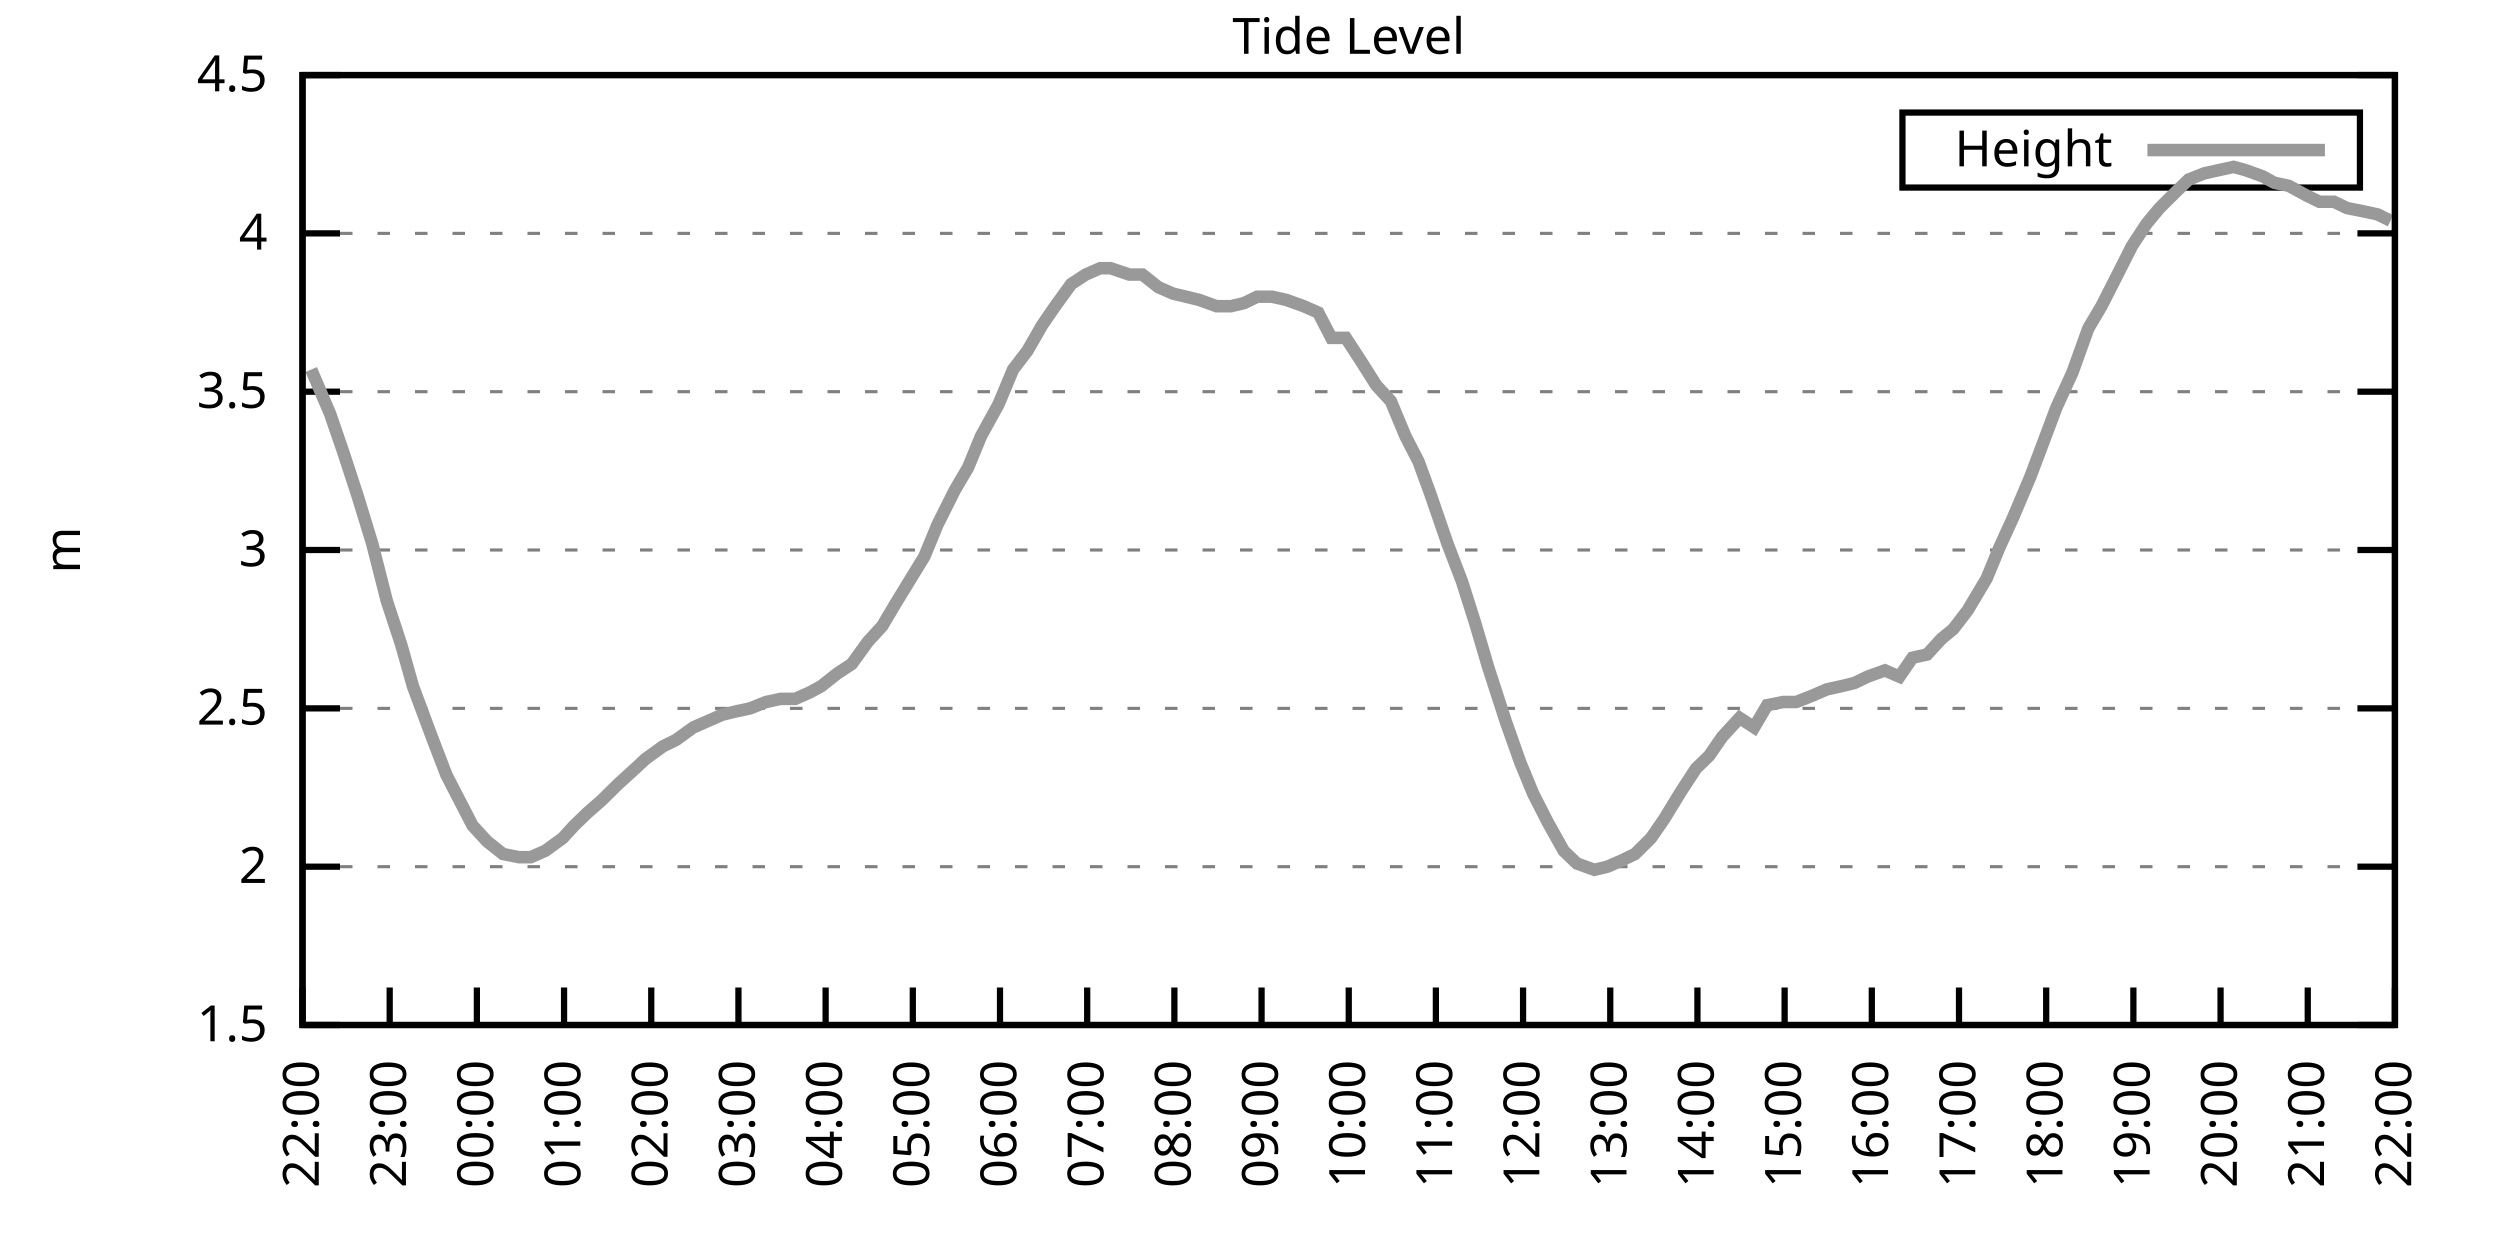
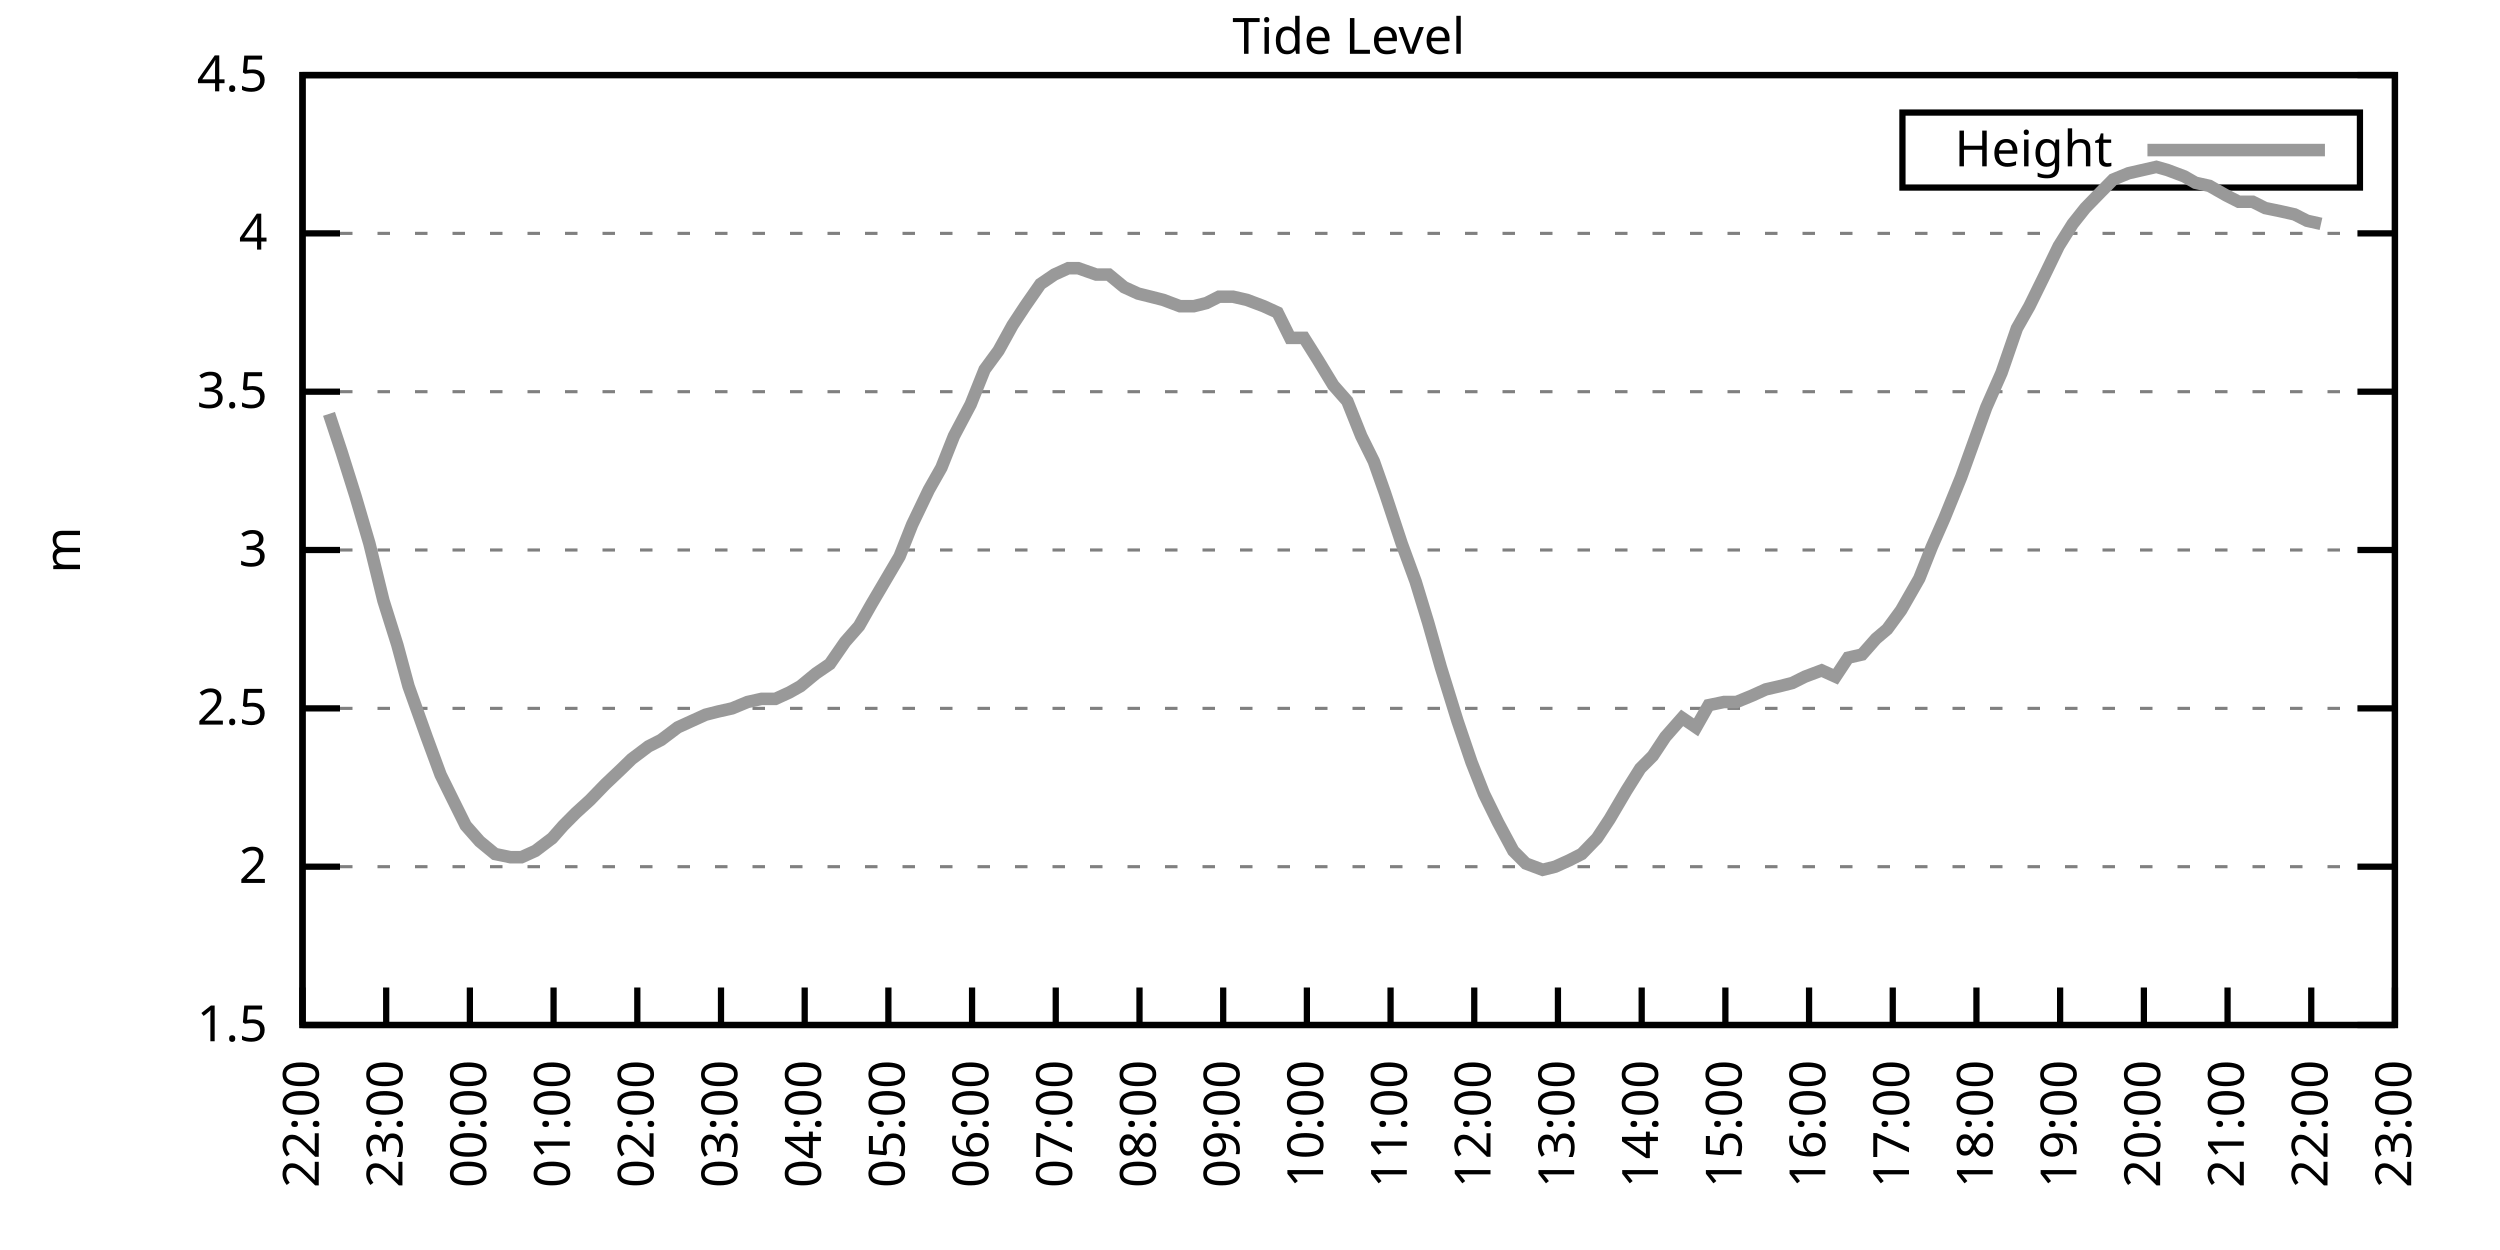
<svg xmlns="http://www.w3.org/2000/svg" xmlns:xlink="http://www.w3.org/1999/xlink" width="400" height="200" viewBox="0 0 400 200">
  <g id="gnuplot_canvas">
    <rect x="0" y="0" width="400" height="200" fill="none" />
    <defs>
      <circle id="gpDot" r="0.5" stroke-width="0.5" stroke="currentColor" />
      <path id="gpPt0" stroke-width="0.333" stroke="currentColor" d="M-1,0 h2 M0,-1 v2" />
      <path id="gpPt1" stroke-width="0.333" stroke="currentColor" d="M-1,-1 L1,1 M1,-1 L-1,1" />
      <path id="gpPt2" stroke-width="0.333" stroke="currentColor" d="M-1,0 L1,0 M0,-1 L0,1 M-1,-1 L1,1 M-1,1 L1,-1" />
      <rect id="gpPt3" stroke-width="0.333" stroke="currentColor" x="-1" y="-1" width="2" height="2" />
      <rect id="gpPt4" stroke-width="0.333" stroke="currentColor" fill="currentColor" x="-1" y="-1" width="2" height="2" />
      <circle id="gpPt5" stroke-width="0.333" stroke="currentColor" cx="0" cy="0" r="1" />
      <use xlink:href="#gpPt5" id="gpPt6" fill="currentColor" stroke="none" />
      <path id="gpPt7" stroke-width="0.333" stroke="currentColor" d="M0,-1.33 L-1.33,0.67 L1.33,0.67 z" />
      <use xlink:href="#gpPt7" id="gpPt8" fill="currentColor" stroke="none" />
      <use xlink:href="#gpPt7" id="gpPt9" stroke="currentColor" transform="rotate(180)" />
      <use xlink:href="#gpPt9" id="gpPt10" fill="currentColor" stroke="none" />
      <use xlink:href="#gpPt3" id="gpPt11" stroke="currentColor" transform="rotate(45)" />
      <use xlink:href="#gpPt11" id="gpPt12" fill="currentColor" stroke="none" />
      <path id="gpPt13" stroke-width="0.333" stroke="currentColor" d="M0,1.330 L1.265,0.411 L0.782,-1.067 L-0.782,-1.076 L-1.265,0.411 z" />
      <use xlink:href="#gpPt13" id="gpPt14" fill="currentColor" stroke="none" />
      <filter id="textbox" filterUnits="objectBoundingBox" x="0" y="0" height="1" width="1">
        <feFlood flood-color="white" flood-opacity="1" result="bgnd" />
        <feComposite in="SourceGraphic" in2="bgnd" operator="atop" />
      </filter>
      <filter id="greybox" filterUnits="objectBoundingBox" x="0" y="0" height="1" width="1">
        <feFlood flood-color="lightgrey" flood-opacity="1" result="grey" />
        <feComposite in="SourceGraphic" in2="grey" operator="atop" />
      </filter>
    </defs>
    <g fill="none" color="white" stroke="currentColor" stroke-width="1.00" stroke-linecap="butt" stroke-linejoin="miter">
</g>
    <g fill="none" color="black" stroke="currentColor" stroke-width="1.00" stroke-linecap="butt" stroke-linejoin="miter">
      <g stroke="none" shape-rendering="crispEdges">
        <polygon fill="rgb(255, 255, 255)" points="48.40,164.00 383.18,164.00 383.18,12.02 48.40,12.02 " />
      </g>
    </g>
    <g fill="none" color="black" stroke="currentColor" stroke-width="1.00" stroke-linecap="butt" stroke-linejoin="miter">
</g>
    <g fill="none" color="black" stroke="black" stroke-width="0.50" stroke-linecap="butt" stroke-linejoin="miter">
</g>
    <g fill="none" color="gray" stroke="currentColor" stroke-width="0.50" stroke-linecap="butt" stroke-linejoin="miter">
      <path stroke="gray" stroke-dasharray="2,4" class="gridline" d="M48.40,164.00 L383.19,164.00  " />
    </g>
    <g fill="none" color="gray" stroke="gray" stroke-width="1.00" stroke-linecap="butt" stroke-linejoin="miter">
</g>
    <g fill="none" color="black" stroke="currentColor" stroke-width="1.00" stroke-linecap="butt" stroke-linejoin="miter">
      <path stroke="black" d="M48.40,164.00 L54.40,164.00 M383.19,164.00 L377.19,164.00  " />
      <g transform="translate(42.80,166.60)" stroke="none" fill="black" font-family="Sans" font-size="8.00" text-anchor="end">
        <text>
          <tspan font-family="Sans"> 1.5</tspan>
        </text>
      </g>
    </g>
    <g fill="none" color="black" stroke="currentColor" stroke-width="1.00" stroke-linecap="butt" stroke-linejoin="miter">
</g>
    <g fill="none" color="black" stroke="black" stroke-width="0.50" stroke-linecap="butt" stroke-linejoin="miter">
</g>
    <g fill="none" color="gray" stroke="currentColor" stroke-width="0.50" stroke-linecap="butt" stroke-linejoin="miter">
      <path stroke="gray" stroke-dasharray="2,4" class="gridline" d="M48.40,138.67 L383.19,138.67  " />
    </g>
    <g fill="none" color="gray" stroke="gray" stroke-width="1.00" stroke-linecap="butt" stroke-linejoin="miter">
</g>
    <g fill="none" color="black" stroke="currentColor" stroke-width="1.00" stroke-linecap="butt" stroke-linejoin="miter">
      <path stroke="black" d="M48.40,138.67 L54.40,138.67 M383.19,138.67 L377.19,138.67  " />
      <g transform="translate(42.80,141.27)" stroke="none" fill="black" font-family="Sans" font-size="8.00" text-anchor="end">
        <text>
          <tspan font-family="Sans"> 2</tspan>
        </text>
      </g>
    </g>
    <g fill="none" color="black" stroke="currentColor" stroke-width="1.00" stroke-linecap="butt" stroke-linejoin="miter">
</g>
    <g fill="none" color="black" stroke="black" stroke-width="0.50" stroke-linecap="butt" stroke-linejoin="miter">
</g>
    <g fill="none" color="gray" stroke="currentColor" stroke-width="0.50" stroke-linecap="butt" stroke-linejoin="miter">
      <path stroke="gray" stroke-dasharray="2,4" class="gridline" d="M48.40,113.34 L383.19,113.34  " />
    </g>
    <g fill="none" color="gray" stroke="gray" stroke-width="1.00" stroke-linecap="butt" stroke-linejoin="miter">
</g>
    <g fill="none" color="black" stroke="currentColor" stroke-width="1.00" stroke-linecap="butt" stroke-linejoin="miter">
      <path stroke="black" d="M48.40,113.34 L54.40,113.34 M383.19,113.34 L377.19,113.34  " />
      <g transform="translate(42.80,115.94)" stroke="none" fill="black" font-family="Sans" font-size="8.00" text-anchor="end">
        <text>
          <tspan font-family="Sans"> 2.5</tspan>
        </text>
      </g>
    </g>
    <g fill="none" color="black" stroke="currentColor" stroke-width="1.00" stroke-linecap="butt" stroke-linejoin="miter">
</g>
    <g fill="none" color="black" stroke="black" stroke-width="0.50" stroke-linecap="butt" stroke-linejoin="miter">
</g>
    <g fill="none" color="gray" stroke="currentColor" stroke-width="0.50" stroke-linecap="butt" stroke-linejoin="miter">
      <path stroke="gray" stroke-dasharray="2,4" class="gridline" d="M48.40,88.00 L383.19,88.00  " />
    </g>
    <g fill="none" color="gray" stroke="gray" stroke-width="1.00" stroke-linecap="butt" stroke-linejoin="miter">
</g>
    <g fill="none" color="black" stroke="currentColor" stroke-width="1.00" stroke-linecap="butt" stroke-linejoin="miter">
      <path stroke="black" d="M48.40,88.00 L54.40,88.00 M383.19,88.00 L377.19,88.00  " />
      <g transform="translate(42.80,90.60)" stroke="none" fill="black" font-family="Sans" font-size="8.00" text-anchor="end">
        <text>
          <tspan font-family="Sans"> 3</tspan>
        </text>
      </g>
    </g>
    <g fill="none" color="black" stroke="currentColor" stroke-width="1.00" stroke-linecap="butt" stroke-linejoin="miter">
</g>
    <g fill="none" color="black" stroke="black" stroke-width="0.50" stroke-linecap="butt" stroke-linejoin="miter">
</g>
    <g fill="none" color="gray" stroke="currentColor" stroke-width="0.50" stroke-linecap="butt" stroke-linejoin="miter">
      <path stroke="gray" stroke-dasharray="2,4" class="gridline" d="M48.40,62.67 L383.19,62.67  " />
    </g>
    <g fill="none" color="gray" stroke="gray" stroke-width="1.00" stroke-linecap="butt" stroke-linejoin="miter">
</g>
    <g fill="none" color="black" stroke="currentColor" stroke-width="1.00" stroke-linecap="butt" stroke-linejoin="miter">
      <path stroke="black" d="M48.40,62.67 L54.40,62.67 M383.19,62.67 L377.19,62.67  " />
      <g transform="translate(42.80,65.27)" stroke="none" fill="black" font-family="Sans" font-size="8.00" text-anchor="end">
        <text>
          <tspan font-family="Sans"> 3.5</tspan>
        </text>
      </g>
    </g>
    <g fill="none" color="black" stroke="currentColor" stroke-width="1.00" stroke-linecap="butt" stroke-linejoin="miter">
</g>
    <g fill="none" color="black" stroke="black" stroke-width="0.50" stroke-linecap="butt" stroke-linejoin="miter">
</g>
    <g fill="none" color="gray" stroke="currentColor" stroke-width="0.50" stroke-linecap="butt" stroke-linejoin="miter">
      <path stroke="gray" stroke-dasharray="2,4" class="gridline" d="M48.40,37.34 L383.19,37.34  " />
    </g>
    <g fill="none" color="gray" stroke="gray" stroke-width="1.00" stroke-linecap="butt" stroke-linejoin="miter">
</g>
    <g fill="none" color="black" stroke="currentColor" stroke-width="1.00" stroke-linecap="butt" stroke-linejoin="miter">
      <path stroke="black" d="M48.40,37.34 L54.40,37.34 M383.19,37.34 L377.19,37.34  " />
      <g transform="translate(42.80,39.94)" stroke="none" fill="black" font-family="Sans" font-size="8.00" text-anchor="end">
        <text>
          <tspan font-family="Sans"> 4</tspan>
        </text>
      </g>
    </g>
    <g fill="none" color="black" stroke="currentColor" stroke-width="1.00" stroke-linecap="butt" stroke-linejoin="miter">
</g>
    <g fill="none" color="black" stroke="black" stroke-width="0.50" stroke-linecap="butt" stroke-linejoin="miter">
</g>
    <g fill="none" color="gray" stroke="currentColor" stroke-width="0.50" stroke-linecap="butt" stroke-linejoin="miter">
      <path stroke="gray" stroke-dasharray="2,4" class="gridline" d="M48.40,12.01 L383.19,12.01  " />
    </g>
    <g fill="none" color="gray" stroke="gray" stroke-width="1.00" stroke-linecap="butt" stroke-linejoin="miter">
</g>
    <g fill="none" color="black" stroke="currentColor" stroke-width="1.00" stroke-linecap="butt" stroke-linejoin="miter">
      <path stroke="black" d="M48.40,12.01 L54.40,12.01 M383.19,12.01 L377.19,12.01  " />
      <g transform="translate(42.80,14.61)" stroke="none" fill="black" font-family="Sans" font-size="8.00" text-anchor="end">
        <text>
          <tspan font-family="Sans"> 4.5</tspan>
        </text>
      </g>
    </g>
    <g fill="none" color="black" stroke="currentColor" stroke-width="1.00" stroke-linecap="butt" stroke-linejoin="miter">
      <path stroke="black" d="M48.40,164.00 L48.40,158.00  " />
      <g transform="translate(51.00,169.60) rotate(270.00)" stroke="none" fill="black" font-family="Sans" font-size="8.00" text-anchor="end">
        <text>
          <tspan font-family="Sans">22:00</tspan>
        </text>
      </g>
    </g>
    <g fill="none" color="black" stroke="currentColor" stroke-width="1.00" stroke-linecap="butt" stroke-linejoin="miter">
-       <path stroke="black" d="M62.35,164.00 L62.35,158.00  " />
-       <g transform="translate(64.95,169.60) rotate(270.00)" stroke="none" fill="black" font-family="Sans" font-size="8.00" text-anchor="end">
+       <path stroke="black" d="M61.79,164.00 L61.79,158.00  " />
+       <g transform="translate(64.39,169.60) rotate(270.00)" stroke="none" fill="black" font-family="Sans" font-size="8.00" text-anchor="end">
        <text>
          <tspan font-family="Sans">23:00</tspan>
        </text>
      </g>
    </g>
    <g fill="none" color="black" stroke="currentColor" stroke-width="1.00" stroke-linecap="butt" stroke-linejoin="miter">
-       <path stroke="black" d="M76.30,164.00 L76.30,158.00  " />
-       <g transform="translate(78.90,169.60) rotate(270.00)" stroke="none" fill="black" font-family="Sans" font-size="8.00" text-anchor="end">
+       <path stroke="black" d="M75.18,164.00 L75.18,158.00  " />
+       <g transform="translate(77.78,169.60) rotate(270.00)" stroke="none" fill="black" font-family="Sans" font-size="8.00" text-anchor="end">
        <text>
          <tspan font-family="Sans">00:00</tspan>
        </text>
      </g>
    </g>
    <g fill="none" color="black" stroke="currentColor" stroke-width="1.00" stroke-linecap="butt" stroke-linejoin="miter">
-       <path stroke="black" d="M90.25,164.00 L90.25,158.00  " />
-       <g transform="translate(92.85,169.60) rotate(270.00)" stroke="none" fill="black" font-family="Sans" font-size="8.00" text-anchor="end">
+       <path stroke="black" d="M88.57,164.00 L88.57,158.00  " />
+       <g transform="translate(91.17,169.60) rotate(270.00)" stroke="none" fill="black" font-family="Sans" font-size="8.00" text-anchor="end">
        <text>
          <tspan font-family="Sans">01:00</tspan>
        </text>
      </g>
    </g>
    <g fill="none" color="black" stroke="currentColor" stroke-width="1.00" stroke-linecap="butt" stroke-linejoin="miter">
-       <path stroke="black" d="M104.20,164.00 L104.20,158.00  " />
-       <g transform="translate(106.80,169.60) rotate(270.00)" stroke="none" fill="black" font-family="Sans" font-size="8.00" text-anchor="end">
+       <path stroke="black" d="M101.97,164.00 L101.97,158.00  " />
+       <g transform="translate(104.57,169.60) rotate(270.00)" stroke="none" fill="black" font-family="Sans" font-size="8.00" text-anchor="end">
        <text>
          <tspan font-family="Sans">02:00</tspan>
        </text>
      </g>
    </g>
    <g fill="none" color="black" stroke="currentColor" stroke-width="1.00" stroke-linecap="butt" stroke-linejoin="miter">
-       <path stroke="black" d="M118.15,164.00 L118.15,158.00  " />
-       <g transform="translate(120.75,169.60) rotate(270.00)" stroke="none" fill="black" font-family="Sans" font-size="8.00" text-anchor="end">
+       <path stroke="black" d="M115.36,164.00 L115.36,158.00  " />
+       <g transform="translate(117.96,169.60) rotate(270.00)" stroke="none" fill="black" font-family="Sans" font-size="8.00" text-anchor="end">
        <text>
          <tspan font-family="Sans">03:00</tspan>
        </text>
      </g>
    </g>
    <g fill="none" color="black" stroke="currentColor" stroke-width="1.00" stroke-linecap="butt" stroke-linejoin="miter">
-       <path stroke="black" d="M132.10,164.00 L132.10,158.00  " />
-       <g transform="translate(134.70,169.60) rotate(270.00)" stroke="none" fill="black" font-family="Sans" font-size="8.00" text-anchor="end">
+       <path stroke="black" d="M128.75,164.00 L128.75,158.00  " />
+       <g transform="translate(131.35,169.60) rotate(270.00)" stroke="none" fill="black" font-family="Sans" font-size="8.00" text-anchor="end">
        <text>
          <tspan font-family="Sans">04:00</tspan>
        </text>
      </g>
    </g>
    <g fill="none" color="black" stroke="currentColor" stroke-width="1.00" stroke-linecap="butt" stroke-linejoin="miter">
-       <path stroke="black" d="M146.05,164.00 L146.05,158.00  " />
-       <g transform="translate(148.65,169.60) rotate(270.00)" stroke="none" fill="black" font-family="Sans" font-size="8.00" text-anchor="end">
+       <path stroke="black" d="M142.14,164.00 L142.14,158.00  " />
+       <g transform="translate(144.74,169.60) rotate(270.00)" stroke="none" fill="black" font-family="Sans" font-size="8.00" text-anchor="end">
        <text>
          <tspan font-family="Sans">05:00</tspan>
        </text>
      </g>
    </g>
    <g fill="none" color="black" stroke="currentColor" stroke-width="1.00" stroke-linecap="butt" stroke-linejoin="miter">
-       <path stroke="black" d="M160.00,164.00 L160.00,158.00  " />
-       <g transform="translate(162.60,169.60) rotate(270.00)" stroke="none" fill="black" font-family="Sans" font-size="8.00" text-anchor="end">
+       <path stroke="black" d="M155.53,164.00 L155.53,158.00  " />
+       <g transform="translate(158.13,169.60) rotate(270.00)" stroke="none" fill="black" font-family="Sans" font-size="8.00" text-anchor="end">
        <text>
          <tspan font-family="Sans">06:00</tspan>
        </text>
      </g>
    </g>
    <g fill="none" color="black" stroke="currentColor" stroke-width="1.00" stroke-linecap="butt" stroke-linejoin="miter">
-       <path stroke="black" d="M173.95,164.00 L173.95,158.00  " />
-       <g transform="translate(176.55,169.60) rotate(270.00)" stroke="none" fill="black" font-family="Sans" font-size="8.00" text-anchor="end">
+       <path stroke="black" d="M168.92,164.00 L168.92,158.00  " />
+       <g transform="translate(171.52,169.60) rotate(270.00)" stroke="none" fill="black" font-family="Sans" font-size="8.00" text-anchor="end">
        <text>
          <tspan font-family="Sans">07:00</tspan>
        </text>
      </g>
    </g>
    <g fill="none" color="black" stroke="currentColor" stroke-width="1.00" stroke-linecap="butt" stroke-linejoin="miter">
-       <path stroke="black" d="M187.90,164.00 L187.90,158.00  " />
-       <g transform="translate(190.50,169.60) rotate(270.00)" stroke="none" fill="black" font-family="Sans" font-size="8.00" text-anchor="end">
+       <path stroke="black" d="M182.32,164.00 L182.32,158.00  " />
+       <g transform="translate(184.92,169.60) rotate(270.00)" stroke="none" fill="black" font-family="Sans" font-size="8.00" text-anchor="end">
        <text>
          <tspan font-family="Sans">08:00</tspan>
        </text>
      </g>
    </g>
    <g fill="none" color="black" stroke="currentColor" stroke-width="1.00" stroke-linecap="butt" stroke-linejoin="miter">
-       <path stroke="black" d="M201.85,164.00 L201.85,158.00  " />
-       <g transform="translate(204.45,169.60) rotate(270.00)" stroke="none" fill="black" font-family="Sans" font-size="8.00" text-anchor="end">
+       <path stroke="black" d="M195.71,164.00 L195.71,158.00  " />
+       <g transform="translate(198.31,169.60) rotate(270.00)" stroke="none" fill="black" font-family="Sans" font-size="8.00" text-anchor="end">
        <text>
          <tspan font-family="Sans">09:00</tspan>
        </text>
      </g>
    </g>
    <g fill="none" color="black" stroke="currentColor" stroke-width="1.00" stroke-linecap="butt" stroke-linejoin="miter">
-       <path stroke="black" d="M215.80,164.00 L215.80,158.00  " />
-       <g transform="translate(218.40,169.60) rotate(270.00)" stroke="none" fill="black" font-family="Sans" font-size="8.00" text-anchor="end">
+       <path stroke="black" d="M209.10,164.00 L209.10,158.00  " />
+       <g transform="translate(211.70,169.60) rotate(270.00)" stroke="none" fill="black" font-family="Sans" font-size="8.00" text-anchor="end">
        <text>
          <tspan font-family="Sans">10:00</tspan>
        </text>
      </g>
    </g>
    <g fill="none" color="black" stroke="currentColor" stroke-width="1.00" stroke-linecap="butt" stroke-linejoin="miter">
-       <path stroke="black" d="M229.74,164.00 L229.74,158.00  " />
-       <g transform="translate(232.34,169.60) rotate(270.00)" stroke="none" fill="black" font-family="Sans" font-size="8.00" text-anchor="end">
+       <path stroke="black" d="M222.49,164.00 L222.49,158.00  " />
+       <g transform="translate(225.09,169.60) rotate(270.00)" stroke="none" fill="black" font-family="Sans" font-size="8.00" text-anchor="end">
        <text>
          <tspan font-family="Sans">11:00</tspan>
        </text>
      </g>
    </g>
    <g fill="none" color="black" stroke="currentColor" stroke-width="1.00" stroke-linecap="butt" stroke-linejoin="miter">
-       <path stroke="black" d="M243.69,164.00 L243.69,158.00  " />
-       <g transform="translate(246.29,169.60) rotate(270.00)" stroke="none" fill="black" font-family="Sans" font-size="8.00" text-anchor="end">
+       <path stroke="black" d="M235.88,164.00 L235.88,158.00  " />
+       <g transform="translate(238.48,169.60) rotate(270.00)" stroke="none" fill="black" font-family="Sans" font-size="8.00" text-anchor="end">
        <text>
          <tspan font-family="Sans">12:00</tspan>
        </text>
      </g>
    </g>
    <g fill="none" color="black" stroke="currentColor" stroke-width="1.00" stroke-linecap="butt" stroke-linejoin="miter">
-       <path stroke="black" d="M257.64,164.00 L257.64,158.00  " />
-       <g transform="translate(260.24,169.60) rotate(270.00)" stroke="none" fill="black" font-family="Sans" font-size="8.00" text-anchor="end">
+       <path stroke="black" d="M249.27,164.00 L249.27,158.00  " />
+       <g transform="translate(251.87,169.60) rotate(270.00)" stroke="none" fill="black" font-family="Sans" font-size="8.00" text-anchor="end">
        <text>
          <tspan font-family="Sans">13:00</tspan>
        </text>
      </g>
    </g>
    <g fill="none" color="black" stroke="currentColor" stroke-width="1.00" stroke-linecap="butt" stroke-linejoin="miter">
-       <path stroke="black" d="M271.59,164.00 L271.59,158.00  " />
-       <g transform="translate(274.19,169.60) rotate(270.00)" stroke="none" fill="black" font-family="Sans" font-size="8.00" text-anchor="end">
+       <path stroke="black" d="M262.67,164.00 L262.67,158.00  " />
+       <g transform="translate(265.27,169.60) rotate(270.00)" stroke="none" fill="black" font-family="Sans" font-size="8.00" text-anchor="end">
        <text>
          <tspan font-family="Sans">14:00</tspan>
        </text>
      </g>
    </g>
    <g fill="none" color="black" stroke="currentColor" stroke-width="1.00" stroke-linecap="butt" stroke-linejoin="miter">
-       <path stroke="black" d="M285.54,164.00 L285.54,158.00  " />
-       <g transform="translate(288.14,169.60) rotate(270.00)" stroke="none" fill="black" font-family="Sans" font-size="8.00" text-anchor="end">
+       <path stroke="black" d="M276.06,164.00 L276.06,158.00  " />
+       <g transform="translate(278.66,169.60) rotate(270.00)" stroke="none" fill="black" font-family="Sans" font-size="8.00" text-anchor="end">
        <text>
          <tspan font-family="Sans">15:00</tspan>
        </text>
      </g>
    </g>
    <g fill="none" color="black" stroke="currentColor" stroke-width="1.00" stroke-linecap="butt" stroke-linejoin="miter">
-       <path stroke="black" d="M299.49,164.00 L299.49,158.00  " />
-       <g transform="translate(302.09,169.60) rotate(270.00)" stroke="none" fill="black" font-family="Sans" font-size="8.00" text-anchor="end">
+       <path stroke="black" d="M289.45,164.00 L289.45,158.00  " />
+       <g transform="translate(292.05,169.60) rotate(270.00)" stroke="none" fill="black" font-family="Sans" font-size="8.00" text-anchor="end">
        <text>
          <tspan font-family="Sans">16:00</tspan>
        </text>
      </g>
    </g>
    <g fill="none" color="black" stroke="currentColor" stroke-width="1.00" stroke-linecap="butt" stroke-linejoin="miter">
-       <path stroke="black" d="M313.44,164.00 L313.44,158.00  " />
-       <g transform="translate(316.04,169.60) rotate(270.00)" stroke="none" fill="black" font-family="Sans" font-size="8.00" text-anchor="end">
+       <path stroke="black" d="M302.84,164.00 L302.84,158.00  " />
+       <g transform="translate(305.44,169.60) rotate(270.00)" stroke="none" fill="black" font-family="Sans" font-size="8.00" text-anchor="end">
        <text>
          <tspan font-family="Sans">17:00</tspan>
        </text>
      </g>
    </g>
    <g fill="none" color="black" stroke="currentColor" stroke-width="1.00" stroke-linecap="butt" stroke-linejoin="miter">
-       <path stroke="black" d="M327.39,164.00 L327.39,158.00  " />
-       <g transform="translate(329.99,169.60) rotate(270.00)" stroke="none" fill="black" font-family="Sans" font-size="8.00" text-anchor="end">
+       <path stroke="black" d="M316.23,164.00 L316.23,158.00  " />
+       <g transform="translate(318.83,169.60) rotate(270.00)" stroke="none" fill="black" font-family="Sans" font-size="8.00" text-anchor="end">
        <text>
          <tspan font-family="Sans">18:00</tspan>
        </text>
      </g>
    </g>
    <g fill="none" color="black" stroke="currentColor" stroke-width="1.00" stroke-linecap="butt" stroke-linejoin="miter">
-       <path stroke="black" d="M341.34,164.00 L341.34,158.00  " />
-       <g transform="translate(343.94,169.60) rotate(270.00)" stroke="none" fill="black" font-family="Sans" font-size="8.00" text-anchor="end">
+       <path stroke="black" d="M329.62,164.00 L329.62,158.00  " />
+       <g transform="translate(332.22,169.60) rotate(270.00)" stroke="none" fill="black" font-family="Sans" font-size="8.00" text-anchor="end">
        <text>
          <tspan font-family="Sans">19:00</tspan>
        </text>
      </g>
    </g>
    <g fill="none" color="black" stroke="currentColor" stroke-width="1.00" stroke-linecap="butt" stroke-linejoin="miter">
-       <path stroke="black" d="M355.29,164.00 L355.29,158.00  " />
-       <g transform="translate(357.89,169.60) rotate(270.00)" stroke="none" fill="black" font-family="Sans" font-size="8.00" text-anchor="end">
+       <path stroke="black" d="M343.02,164.00 L343.02,158.00  " />
+       <g transform="translate(345.62,169.60) rotate(270.00)" stroke="none" fill="black" font-family="Sans" font-size="8.00" text-anchor="end">
        <text>
          <tspan font-family="Sans">20:00</tspan>
        </text>
      </g>
    </g>
    <g fill="none" color="black" stroke="currentColor" stroke-width="1.00" stroke-linecap="butt" stroke-linejoin="miter">
-       <path stroke="black" d="M369.24,164.00 L369.24,158.00  " />
-       <g transform="translate(371.84,169.60) rotate(270.00)" stroke="none" fill="black" font-family="Sans" font-size="8.00" text-anchor="end">
+       <path stroke="black" d="M356.41,164.00 L356.41,158.00  " />
+       <g transform="translate(359.01,169.60) rotate(270.00)" stroke="none" fill="black" font-family="Sans" font-size="8.00" text-anchor="end">
        <text>
          <tspan font-family="Sans">21:00</tspan>
+         </text>
+       </g>
+     </g>
+     <g fill="none" color="black" stroke="currentColor" stroke-width="1.00" stroke-linecap="butt" stroke-linejoin="miter">
+       <path stroke="black" d="M369.80,164.00 L369.80,158.00  " />
+       <g transform="translate(372.40,169.60) rotate(270.00)" stroke="none" fill="black" font-family="Sans" font-size="8.00" text-anchor="end">
+         <text>
+           <tspan font-family="Sans">22:00</tspan>
        </text>
      </g>
    </g>
    <g fill="none" color="black" stroke="currentColor" stroke-width="1.00" stroke-linecap="butt" stroke-linejoin="miter">
      <path stroke="black" d="M383.19,164.00 L383.19,158.00  " />
      <g transform="translate(385.79,169.60) rotate(270.00)" stroke="none" fill="black" font-family="Sans" font-size="8.00" text-anchor="end">
        <text>
-           <tspan font-family="Sans">22:00</tspan>
+           <tspan font-family="Sans">23:00</tspan>
        </text>
      </g>
    </g>
    <g fill="none" color="black" stroke="currentColor" stroke-width="1.00" stroke-linecap="butt" stroke-linejoin="miter">
</g>
    <g fill="none" color="black" stroke="currentColor" stroke-width="1.00" stroke-linecap="butt" stroke-linejoin="miter">
      <path stroke="black" d="M48.40,12.01 L48.40,164.00 L383.19,164.00 L383.19,12.01 L48.40,12.01 Z  " />
    </g>
    <g fill="none" color="black" stroke="currentColor" stroke-width="1.00" stroke-linecap="butt" stroke-linejoin="miter">
</g>
    <g fill="none" color="black" stroke="currentColor" stroke-width="1.00" stroke-linecap="butt" stroke-linejoin="miter">
      <path stroke="black" d="M304.39,30.01 L304.39,18.01 L377.59,18.01 L377.59,30.01 L304.39,30.01 Z  " />
    </g>
    <g id="Tide_level_plot_1">
      <g fill="none" color="white" stroke="black" stroke-width="2.00" stroke-linecap="butt" stroke-linejoin="miter">
</g>
      <g fill="none" color="black" stroke="currentColor" stroke-width="2.00" stroke-linecap="butt" stroke-linejoin="miter">
        <g transform="translate(337.99,26.61)" stroke="none" fill="black" font-family="Sans" font-size="8.00" text-anchor="end">
          <text>
            <tspan font-family="Sans">Height</tspan>
          </text>
        </g>
      </g>
      <g fill="none" color="black" stroke="currentColor" stroke-width="2.00" stroke-linecap="butt" stroke-linejoin="miter">
-         <path stroke="rgb(153, 153, 153)" d="M343.59,24.01 L371.99,24.01 M49.79,59.13 L52.82,66.22 L54.91,72.30 L57.23,79.39 L59.56,86.99 L61.88,96.11   L64.21,103.20 L66.07,109.79 L69.09,117.90 L71.42,123.98 L73.51,128.03 L75.60,132.08 L77.93,134.62 L80.48,136.64   L83.04,137.15 L84.90,137.15 L87.23,136.14 L90.02,134.11 L91.88,132.08 L93.97,130.06 L96.29,128.03 L98.85,125.50   L101.64,122.96 L103.27,121.44 L106.06,119.42 L108.15,118.40 L110.94,116.38 L113.27,115.36 L115.59,114.35 L117.68,113.84   L120.01,113.34 L122.57,112.32 L124.89,111.82 L127.22,111.82 L129.54,110.80 L131.40,109.79 L133.96,107.76 L136.28,106.24   L138.84,102.70 L141.16,100.16 L143.26,96.62 L145.12,93.58 L147.91,89.02 L150.00,83.95 L152.79,78.38 L154.88,74.83   L156.97,69.77 L159.76,64.70 L162.09,59.13 L164.41,56.09 L166.74,52.03 L168.83,48.99 L171.39,45.45 L173.71,43.93   L176.04,42.91 L177.67,42.91 L180.69,43.93 L182.78,43.93 L185.34,45.95 L187.66,46.97 L189.76,47.47 L191.85,47.98   L194.64,48.99 L196.96,48.99 L199.06,48.49 L201.15,47.47 L203.47,47.47 L205.80,47.98 L208.59,48.99 L210.91,50.01   L213.01,54.06 L215.33,54.06 L217.65,57.61 L220.21,61.66 L222.54,64.19 L224.86,69.77 L226.95,73.82 L228.81,78.89   L231.60,86.99 L233.93,93.07 L236.02,99.66 L238.11,106.75 L240.90,115.36 L243.23,121.95 L245.32,127.02 L247.65,131.58   L250.20,136.14 L252.30,138.16 L255.09,139.17 L257.18,138.67 L259.50,137.66 L261.60,136.64 L264.15,134.11 L266.25,131.07   L269.04,126.51 L271.36,122.96 L273.45,120.94 L275.55,117.90 L278.34,114.86 L280.66,116.38 L282.75,112.83 L285.31,112.32   L287.40,112.32 L289.96,111.31 L292.29,110.30 L294.61,109.79 L296.70,109.28 L298.80,108.27 L301.58,107.26 L303.91,108.27   L306.00,105.23 L308.33,104.72 L310.65,102.19 L312.51,100.67 L314.84,97.63 L317.86,92.56 L319.95,87.50 L322.04,82.94   L324.83,76.35 L326.93,70.78 L329.02,65.21 L331.58,59.63 L334.13,52.54 L336.23,48.99 L338.55,44.43 L341.11,39.37   L343.43,35.82 L345.53,33.29 L348.08,30.76 L350.18,28.73 L352.73,27.72 L355.06,27.21 L357.38,26.70 L359.24,27.21   L362.03,28.22 L363.89,29.24 L366.22,29.74 L369.01,31.26 L371.10,32.28 L373.43,32.28 L375.52,33.29 L378.08,33.80   L380.40,34.30 L382.49,35.32  " />
+         <path stroke="rgb(153, 153, 153)" d="M343.59,24.01 L371.99,24.01 M52.64,66.22 L54.65,72.30 L56.88,79.39 L59.11,86.99 L61.35,96.11 L63.58,103.20   L65.36,109.79 L68.26,117.90 L70.50,123.98 L72.50,128.03 L74.51,132.08 L76.75,134.62 L79.20,136.64 L81.66,137.15   L83.44,137.15 L85.67,136.14 L88.35,134.11 L90.14,132.08 L92.15,130.06 L94.38,128.03 L96.83,125.50 L99.51,122.96   L101.07,121.44 L103.75,119.42 L105.76,118.40 L108.44,116.38 L110.67,115.36 L112.90,114.35 L114.91,113.84 L117.14,113.34   L119.60,112.32 L121.83,111.82 L124.06,111.82 L126.29,110.80 L128.08,109.79 L130.54,107.76 L132.77,106.24 L135.22,102.70   L137.45,100.16 L139.46,96.62 L141.25,93.58 L143.93,89.02 L145.94,83.95 L148.61,78.38 L150.62,74.83 L152.63,69.77   L155.31,64.70 L157.54,59.13 L159.77,56.09 L162.01,52.03 L164.01,48.99 L166.47,45.45 L168.70,43.93 L170.93,42.91   L172.50,42.91 L175.40,43.93 L177.41,43.93 L179.86,45.95 L182.09,46.97 L184.10,47.47 L186.11,47.98 L188.79,48.99   L191.02,48.99 L193.03,48.49 L195.04,47.47 L197.27,47.47 L199.50,47.98 L202.18,48.99 L204.41,50.01 L206.42,54.06   L208.65,54.06 L210.88,57.61 L213.34,61.66 L215.57,64.19 L217.80,69.77 L219.81,73.82 L221.60,78.89 L224.28,86.99   L226.51,93.07 L228.52,99.66 L230.53,106.75 L233.20,115.36 L235.44,121.95 L237.44,127.02 L239.68,131.58 L242.13,136.14   L244.14,138.16 L246.82,139.17 L248.83,138.67 L251.06,137.66 L253.07,136.64 L255.52,134.11 L257.53,131.07 L260.21,126.51   L262.44,122.96 L264.45,120.94 L266.46,117.90 L269.14,114.86 L271.37,116.38 L273.38,112.83 L275.83,112.32 L277.84,112.32   L280.30,111.31 L282.53,110.30 L284.76,109.79 L286.77,109.28 L288.78,108.27 L291.46,107.26 L293.69,108.27 L295.70,105.23   L297.93,104.72 L300.16,102.19 L301.95,100.67 L304.18,97.63 L307.08,92.56 L309.09,87.50 L311.10,82.94 L313.78,76.35   L315.79,70.78 L317.79,65.21 L320.25,59.63 L322.70,52.54 L324.71,48.99 L326.95,44.43 L329.40,39.37 L331.63,35.82   L333.64,33.29 L336.10,30.76 L338.10,28.73 L340.56,27.72 L342.79,27.21 L345.02,26.70 L346.81,27.21 L349.49,28.22   L351.27,29.24 L353.51,29.74 L356.18,31.26 L358.19,32.28 L360.42,32.28 L362.43,33.29 L364.89,33.80 L367.12,34.30   L369.13,35.32 L371.36,35.82  " />
      </g>
    </g>
    <g fill="none" color="black" stroke="currentColor" stroke-width="2.00" stroke-linecap="butt" stroke-linejoin="miter">
</g>
    <g fill="none" color="black" stroke="black" stroke-width="1.00" stroke-linecap="butt" stroke-linejoin="miter">
</g>
    <g fill="none" color="black" stroke="currentColor" stroke-width="1.00" stroke-linecap="butt" stroke-linejoin="miter">
      <path stroke="black" d="M48.40,12.01 L48.40,164.00 L383.19,164.00 L383.19,12.01 L48.40,12.01 Z  " />
      <g transform="translate(12.80,88.01) rotate(270.00)" stroke="none" fill="black" font-family="Sans" font-size="8.00" text-anchor="middle">
        <text>
          <tspan font-family="Sans">m</tspan>
        </text>
      </g>
    </g>
    <g fill="none" color="black" stroke="currentColor" stroke-width="1.00" stroke-linecap="butt" stroke-linejoin="miter">
</g>
    <g fill="none" color="black" stroke="currentColor" stroke-width="1.00" stroke-linecap="butt" stroke-linejoin="miter">
      <g transform="translate(215.79,8.61)" stroke="none" fill="black" font-family="Sans" font-size="8.00" text-anchor="middle">
        <text>
          <tspan font-family="Sans">Tide Level</tspan>
        </text>
      </g>
    </g>
    <g fill="none" color="black" stroke="currentColor" stroke-width="1.00" stroke-linecap="butt" stroke-linejoin="miter">
</g>
  </g>
</svg>
